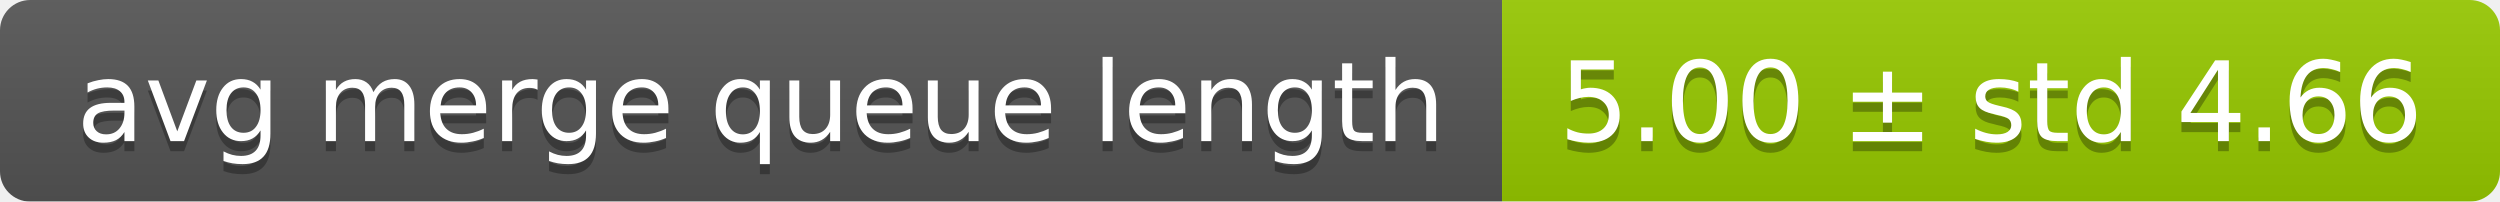
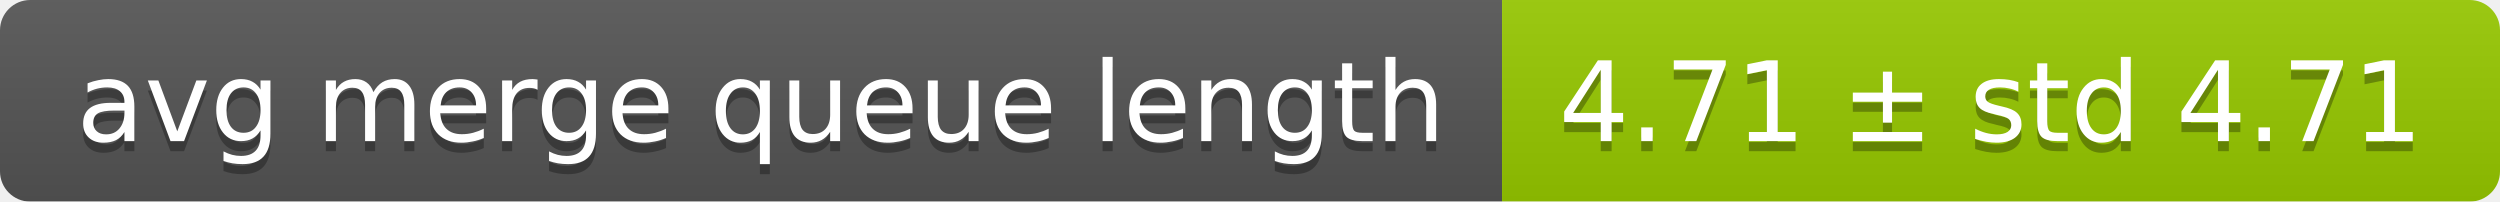
<svg xmlns="http://www.w3.org/2000/svg" width="248" height="20">
  <linearGradient id="smooth" x2="0" y2="100%">
    <stop offset="0" stop-color="#bbb" stop-opacity=".1" />
    <stop offset="1" stop-opacity=".1" />
  </linearGradient>
  <mask id="round">
    <rect width="248" height="20" rx="3" fill="#fff" />
  </mask>
  <g mask="url(#round)">
    <rect width="149" height="20" fill="#555" />
    <rect x="149" width="99" height="20" fill="#97ca00" />
    <rect width="248" height="20" fill="url(#smooth)" />
  </g>
  <g fill="#fff" text-anchor="middle" font-family="DejaVu Sans,Verdana,Geneva,sans-serif" font-size="11">
    <text x="75.5" y="15" fill="#010101" fill-opacity=".3">avg merge queue length</text>
    <text x="75.5" y="14">avg merge queue length</text>
-     <text x="197.5" y="15" fill="#010101" fill-opacity=".3">5.00 ± std 4.66</text>
-     <text x="197.5" y="14">5.00 ± std 4.66</text>
+     <text x="197.5" y="15" fill="#010101" fill-opacity=".3">4.71 ± std 4.71</text>
+     <text x="197.5" y="14">4.71 ± std 4.71</text>
  </g>
</svg>
